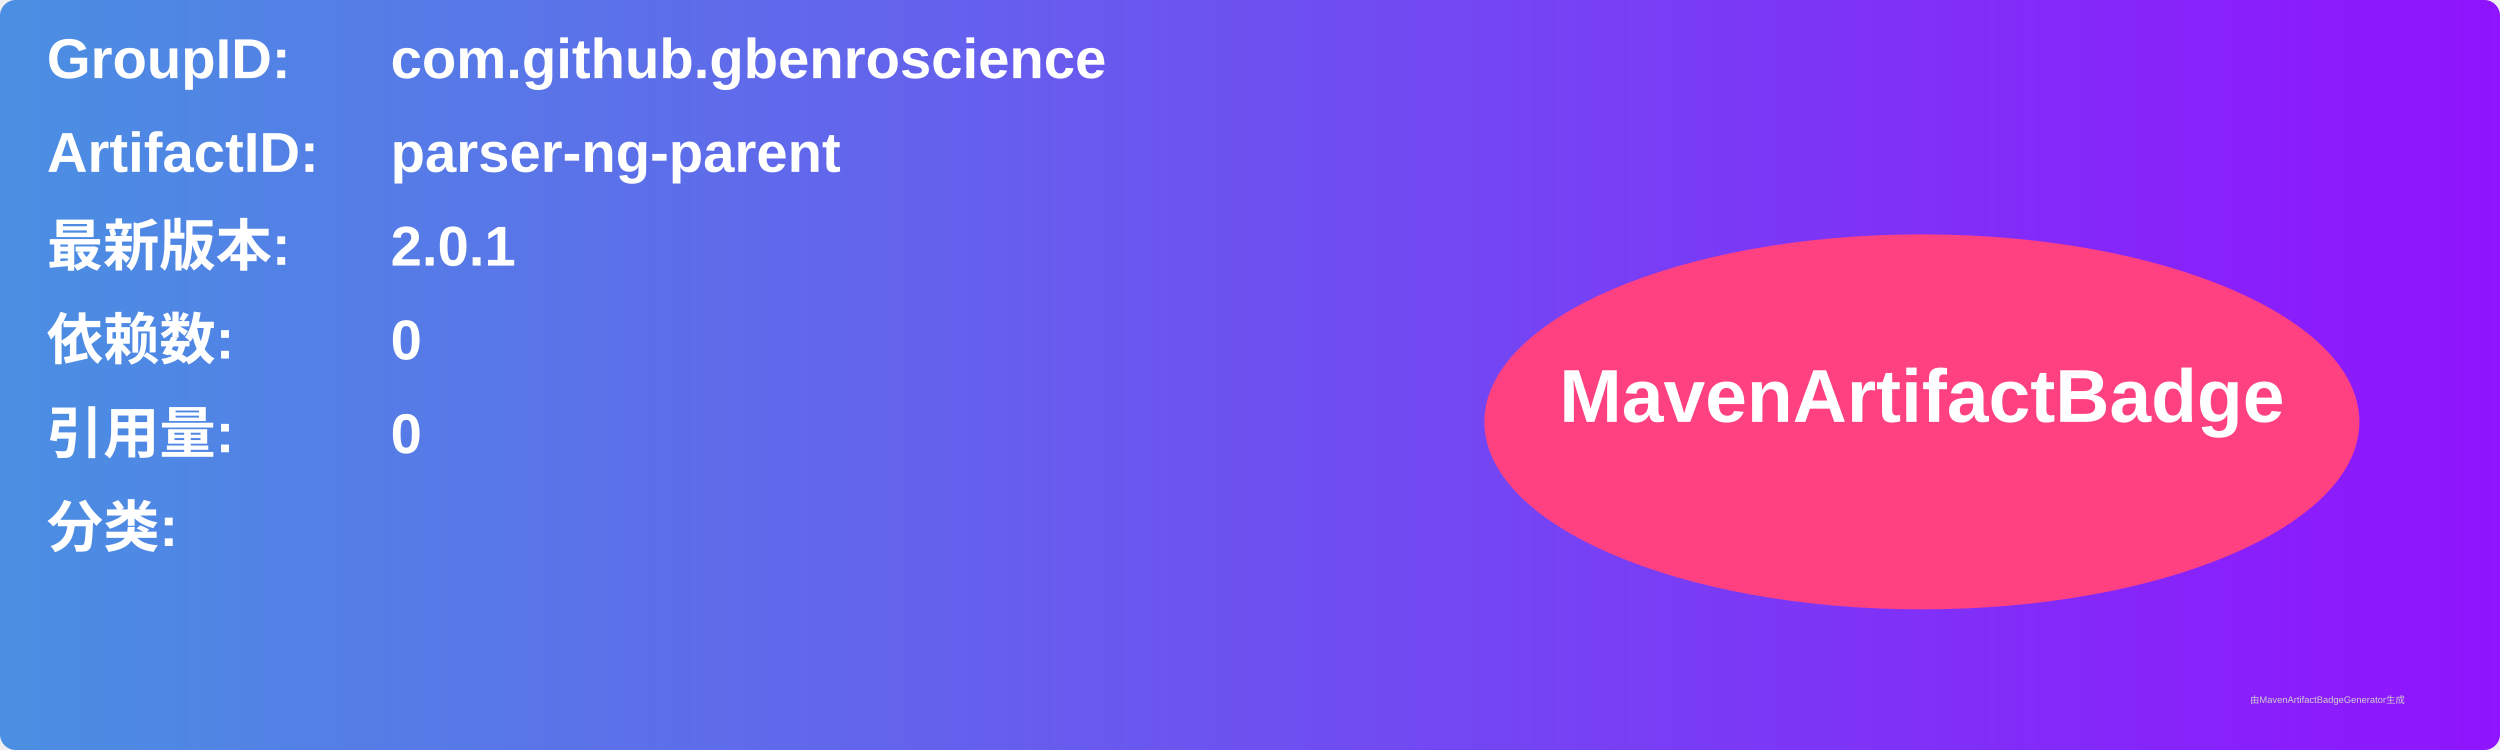
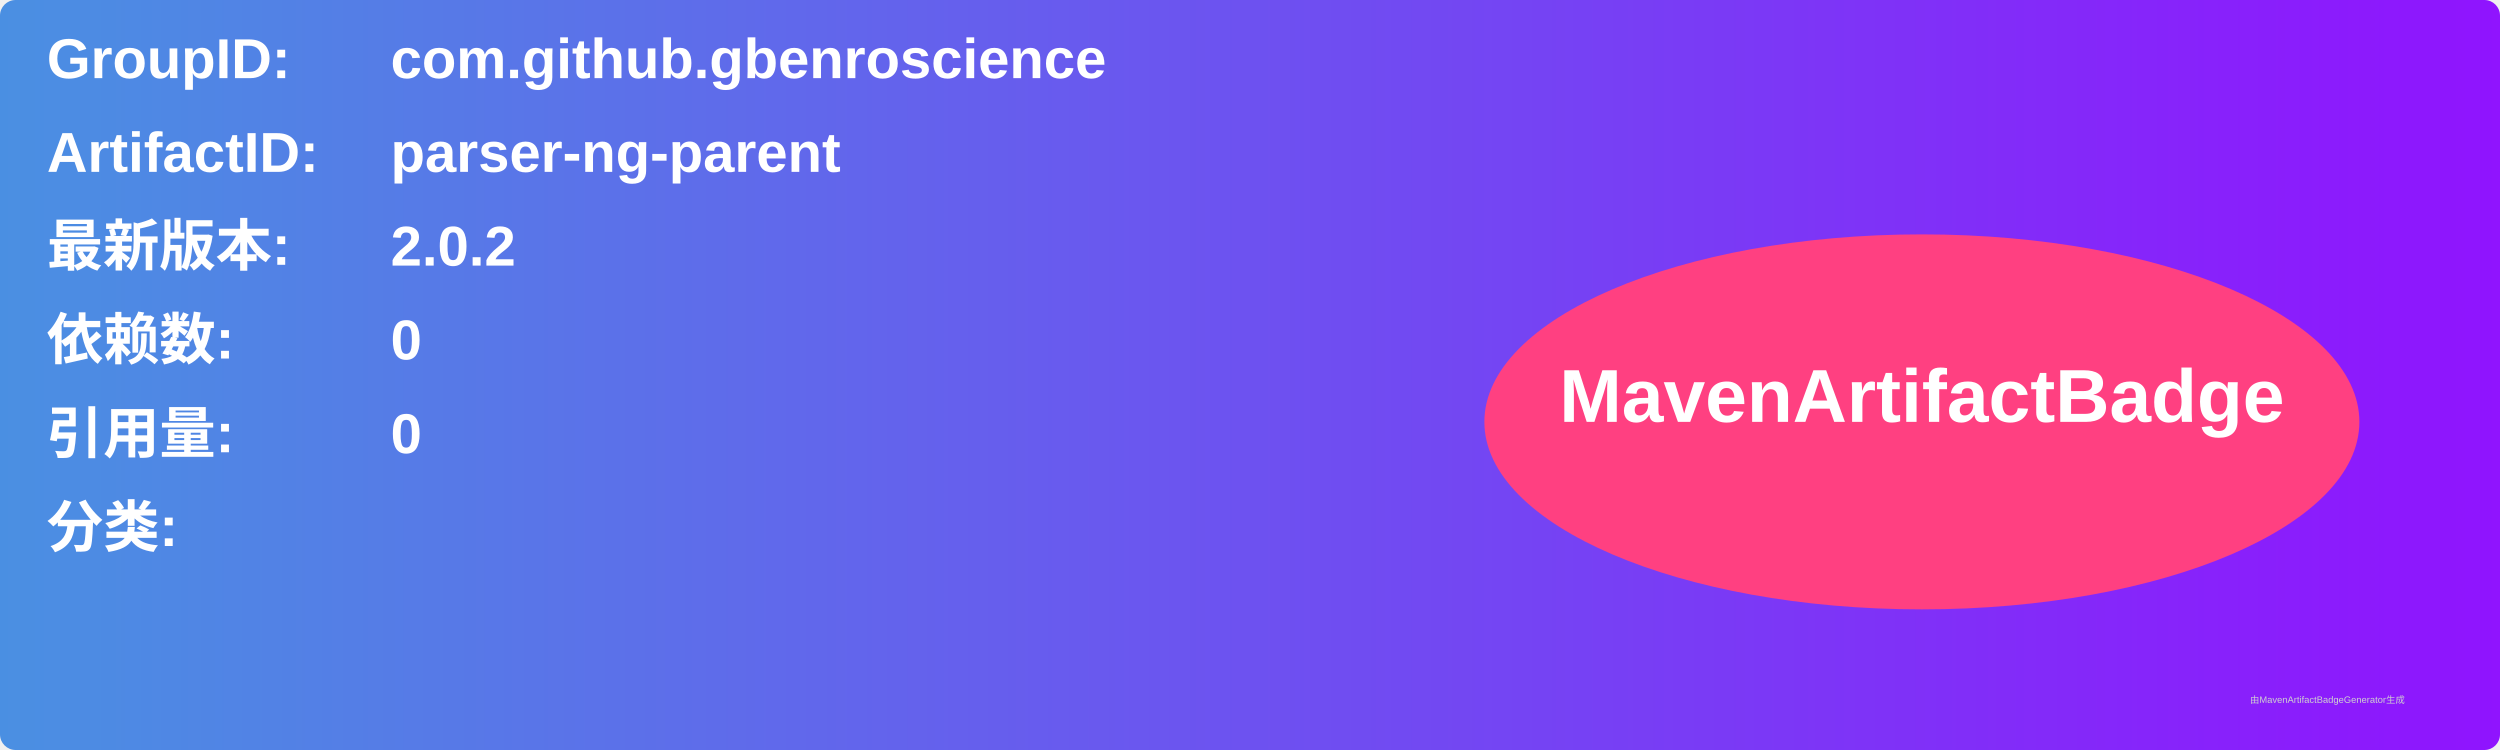
<svg xmlns="http://www.w3.org/2000/svg" width="800" height="240" viewBox="0 0 800 240">
  <linearGradient id="grad" x1="0%" y1="0%" x2="100%" y2="0%">
    <stop offset="0%" stop-color="#4a90e2" />
    <stop offset="100%" stop-color="#9013fe" />
  </linearGradient>
  <rect width="100%" height="100%" rx="5" ry="5" fill="url(#grad)" />
  <g transform="translate(15, 15)">
    <text x="0" y="10" font-family="Arial" font-size="18" fill="white" font-weight="bold" width="260">GroupID:</text>
    <text x="110" y="10" font-family="Arial" font-size="18" fill="white" font-weight="bold" width="460">com.github.gbenroscience</text>
    <text x="0" y="40" font-family="Arial" font-size="18" fill="white" font-weight="bold" width="260">ArtifactID:</text>
    <text x="110" y="40" font-family="Arial" font-size="18" fill="white" font-weight="bold" width="460">parser-ng-parent</text>
    <text x="0" y="70" font-family="Arial" font-size="18" fill="white" font-weight="bold">最新版本:</text>
    <text x="110" y="70" font-family="Arial" font-size="18" fill="white" font-weight="bold">
-       <tspan font-weight="bold">2.0.1</tspan>
+       <tspan font-weight="bold">2.0.2</tspan>
    </text>
    <text x="0" y="100" font-family="Arial" font-size="18" fill="white" font-weight="bold">依赖数: </text>
    <text x="110" y="100" font-family="Arial" font-size="18" fill="white">
      <tspan font-weight="bold">0</tspan>
    </text>
    <text x="0" y="130" font-family="Arial" font-size="18" fill="white" font-weight="bold">引用量: </text>
    <text x="110" y="130" font-family="Arial" font-size="18" fill="white">
      <tspan font-weight="bold">0</tspan>
    </text>
    <text x="0" y="160" font-family="Arial" font-size="18" fill="white" font-weight="bold">分类:</text>
    <text x="10" y="190" font-family="Arial" font-size="10" fill="white">
      <tspan font-weight="bold" />
    </text>
    <ellipse cx="600" cy="120" rx="140" ry="60" fill="#ff4081" />
    <text x="600" y="120" text-anchor="middle" font-family="Arial" font-size="24" fill="white" font-weight="bold">MavenArtifactBadge</text>
  </g>
  <text x="720" y="225" font-family="Arial" font-size="3" fill="#d0d0d0">由MavenArtifactBadgeGenerator生成</text>
</svg>
